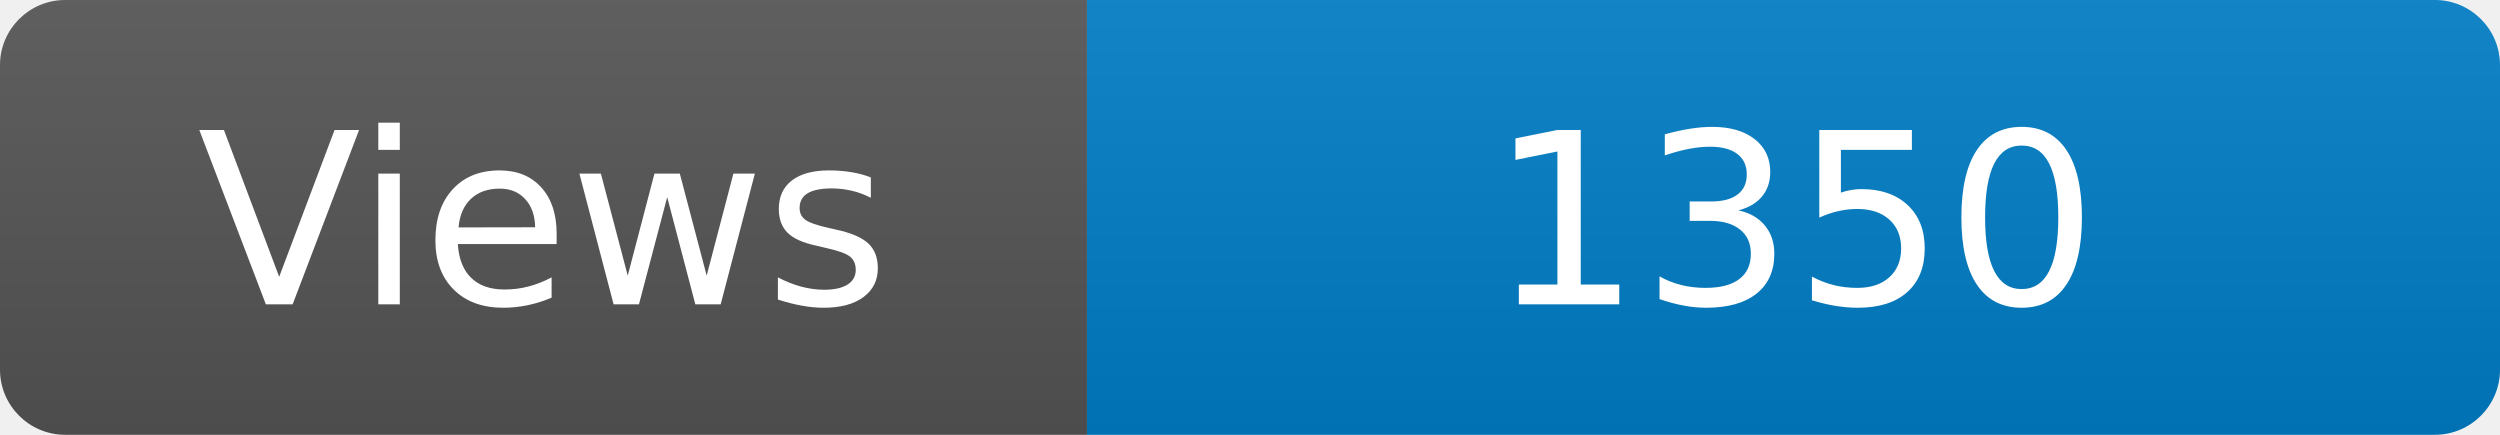
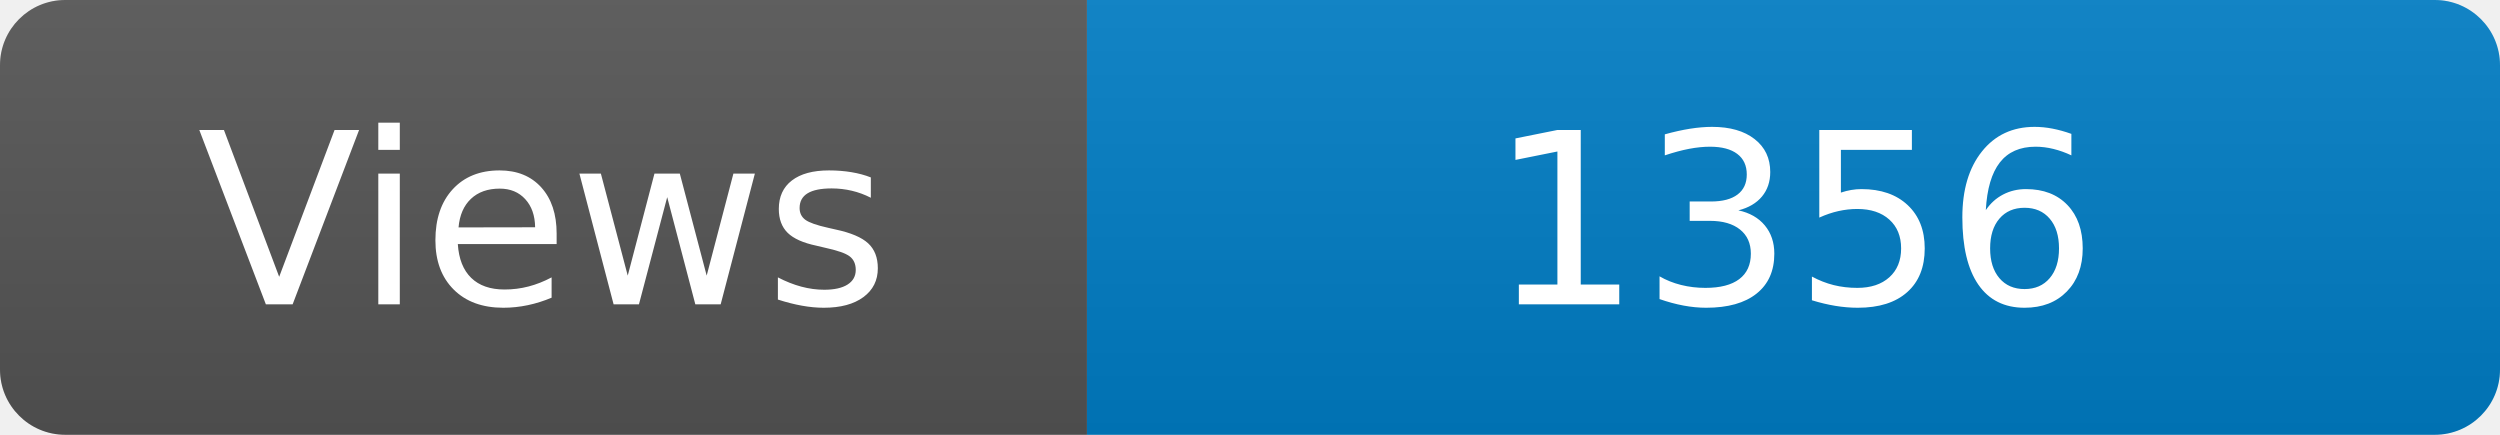
<svg xmlns="http://www.w3.org/2000/svg" width="115" height="20" role="img" aria-label="Maintained?: yes">
  <linearGradient id="s" x2="0" y2="100%">
    <stop offset="0" stop-color="#bbb" stop-opacity=".1" />
    <stop offset="1" stop-opacity=".1" />
  </linearGradient>
  <clipPath id="r">
    <rect width="115" height="20" rx="3" fill="#fff" />
  </clipPath>
  <g clip-path="url(#r)">
    <rect width="50" height="20" fill="#555" />
    <rect x="50" width="160" height="20" fill="#007ec6" />
    <rect width="115" height="20" fill="url(#s)" />
  </g>
  <g fill="#fff" text-anchor="middle" font-family="Verdana,Geneva,DejaVu Sans,sans-serif" font-size="110">
    <text x="250" y="140" transform="scale(.1)" fill="#fff">Views</text>
-     <text x="825" y="140" transform="scale(.1)" fill="#fff">1350</text>
+     <text x="825" y="140" transform="scale(.1)" fill="#fff">1356</text>
  </g>
</svg>
